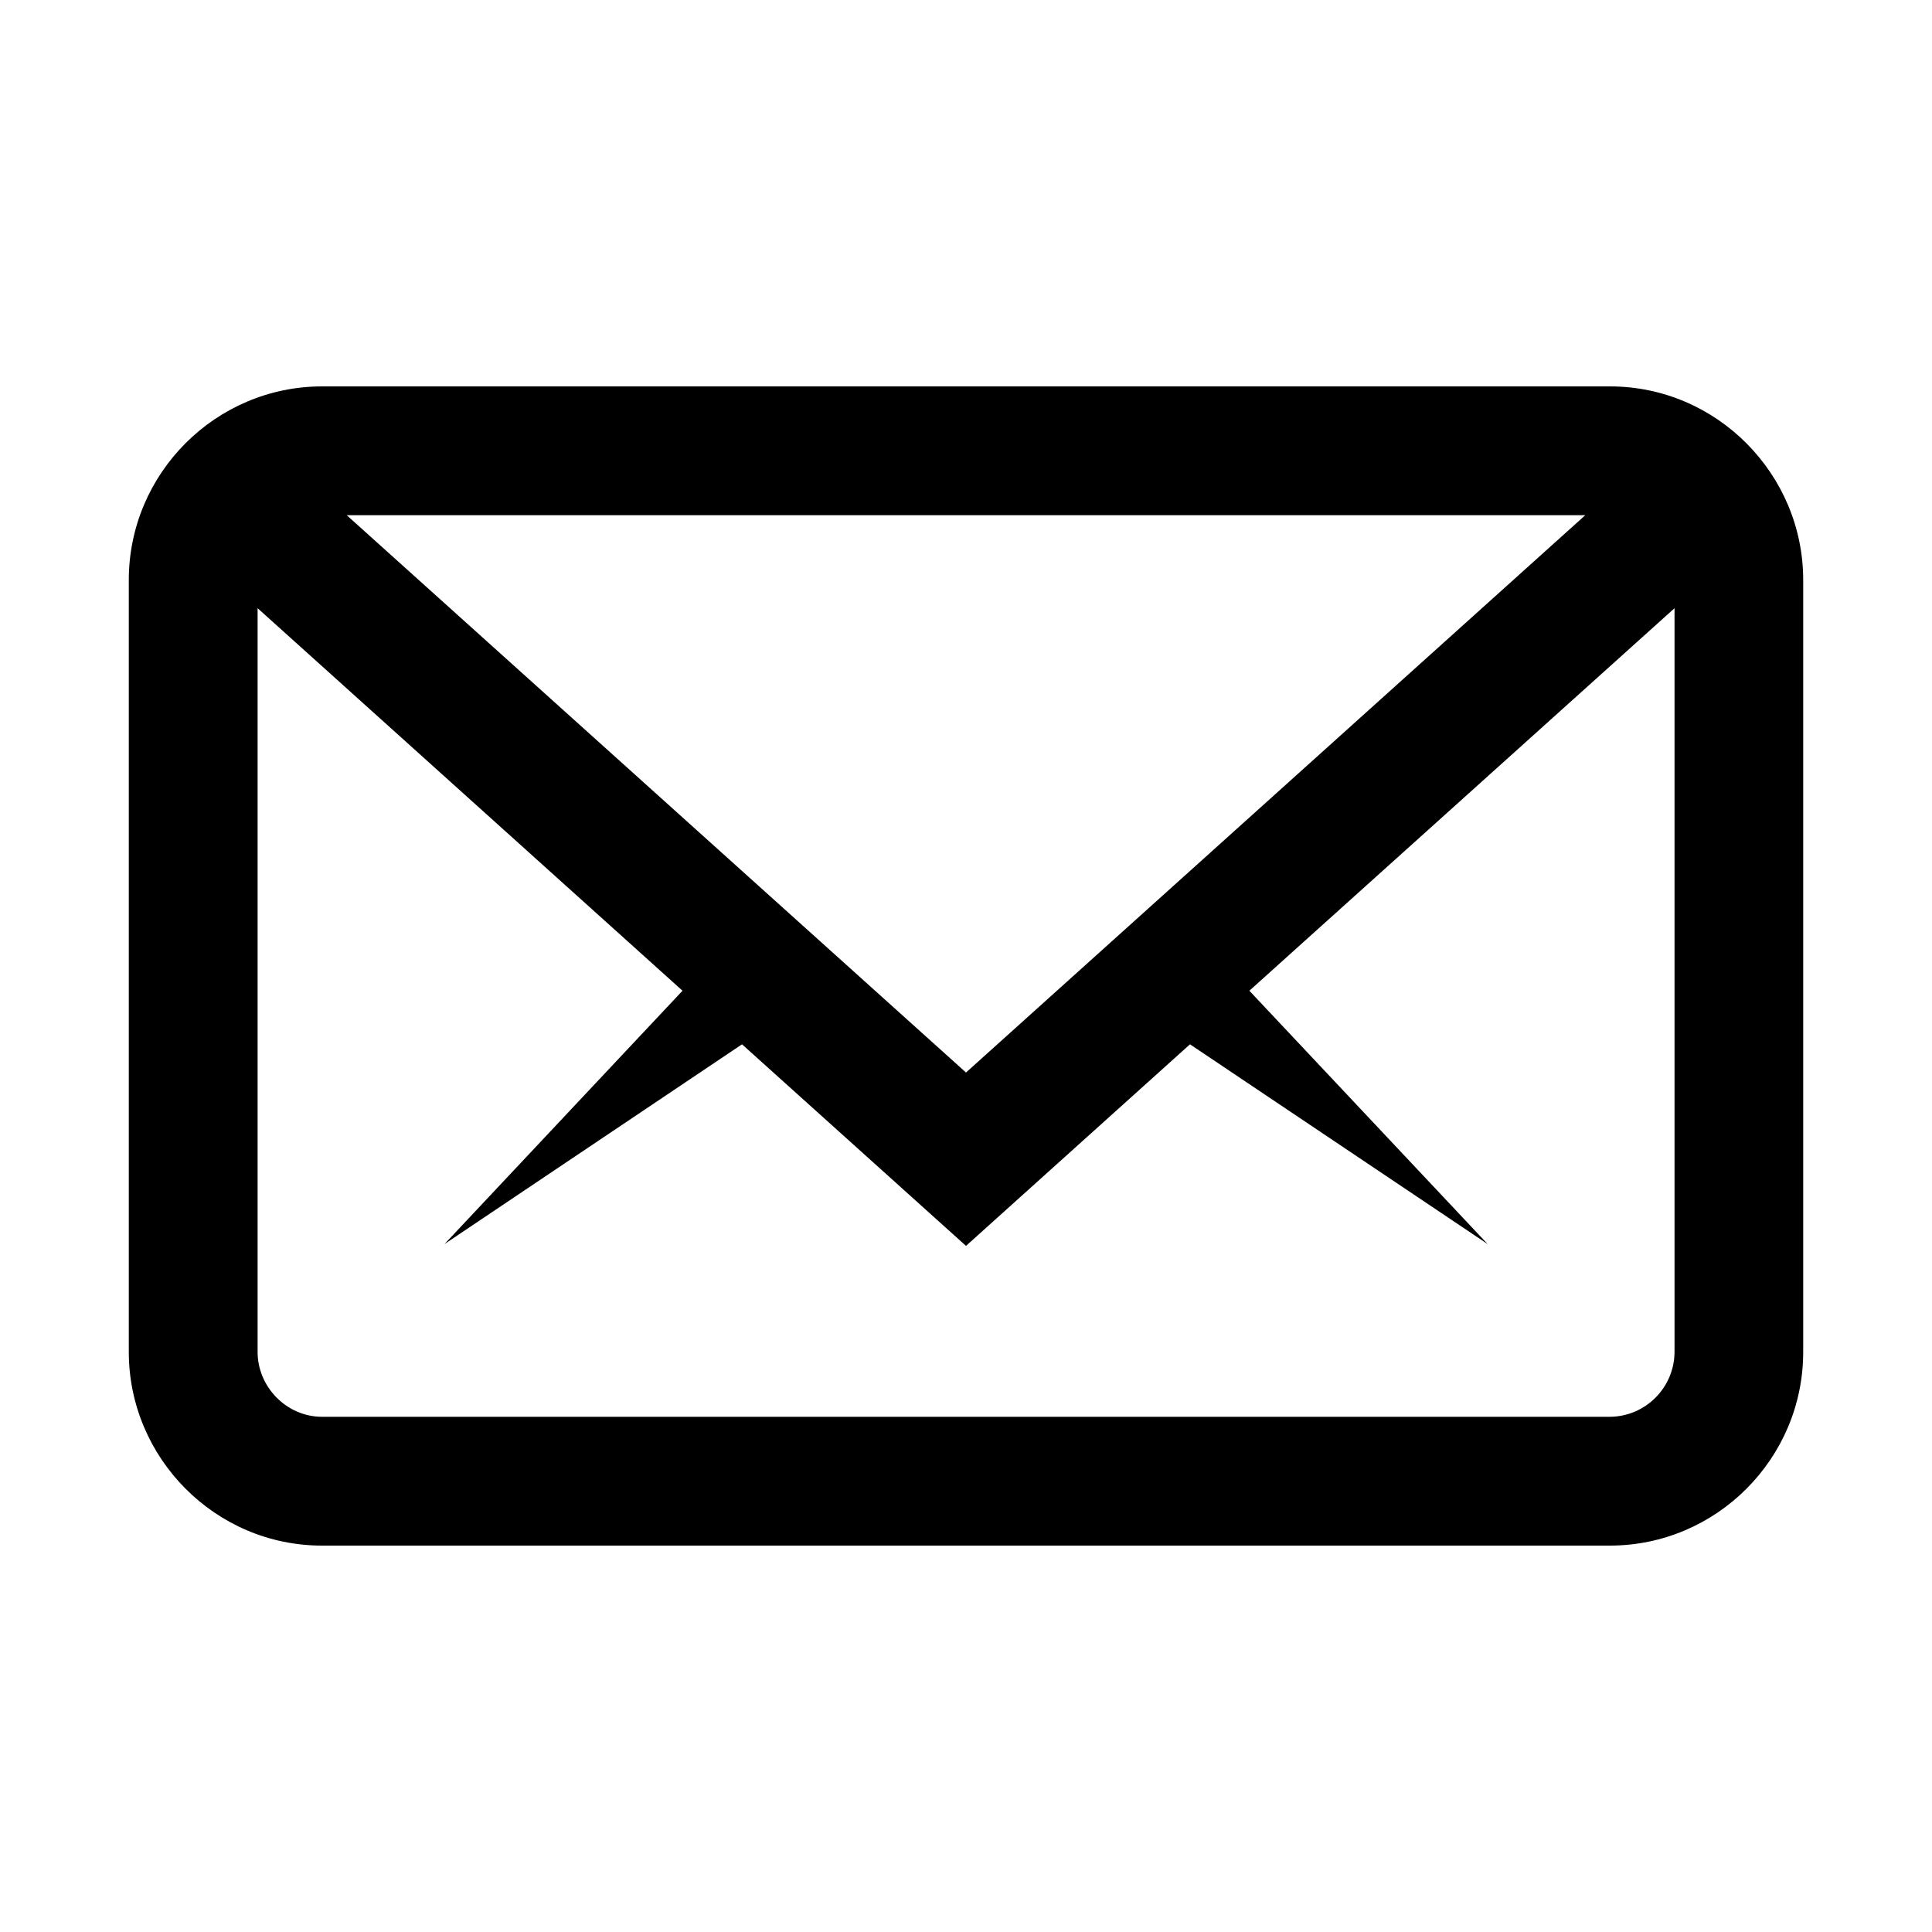
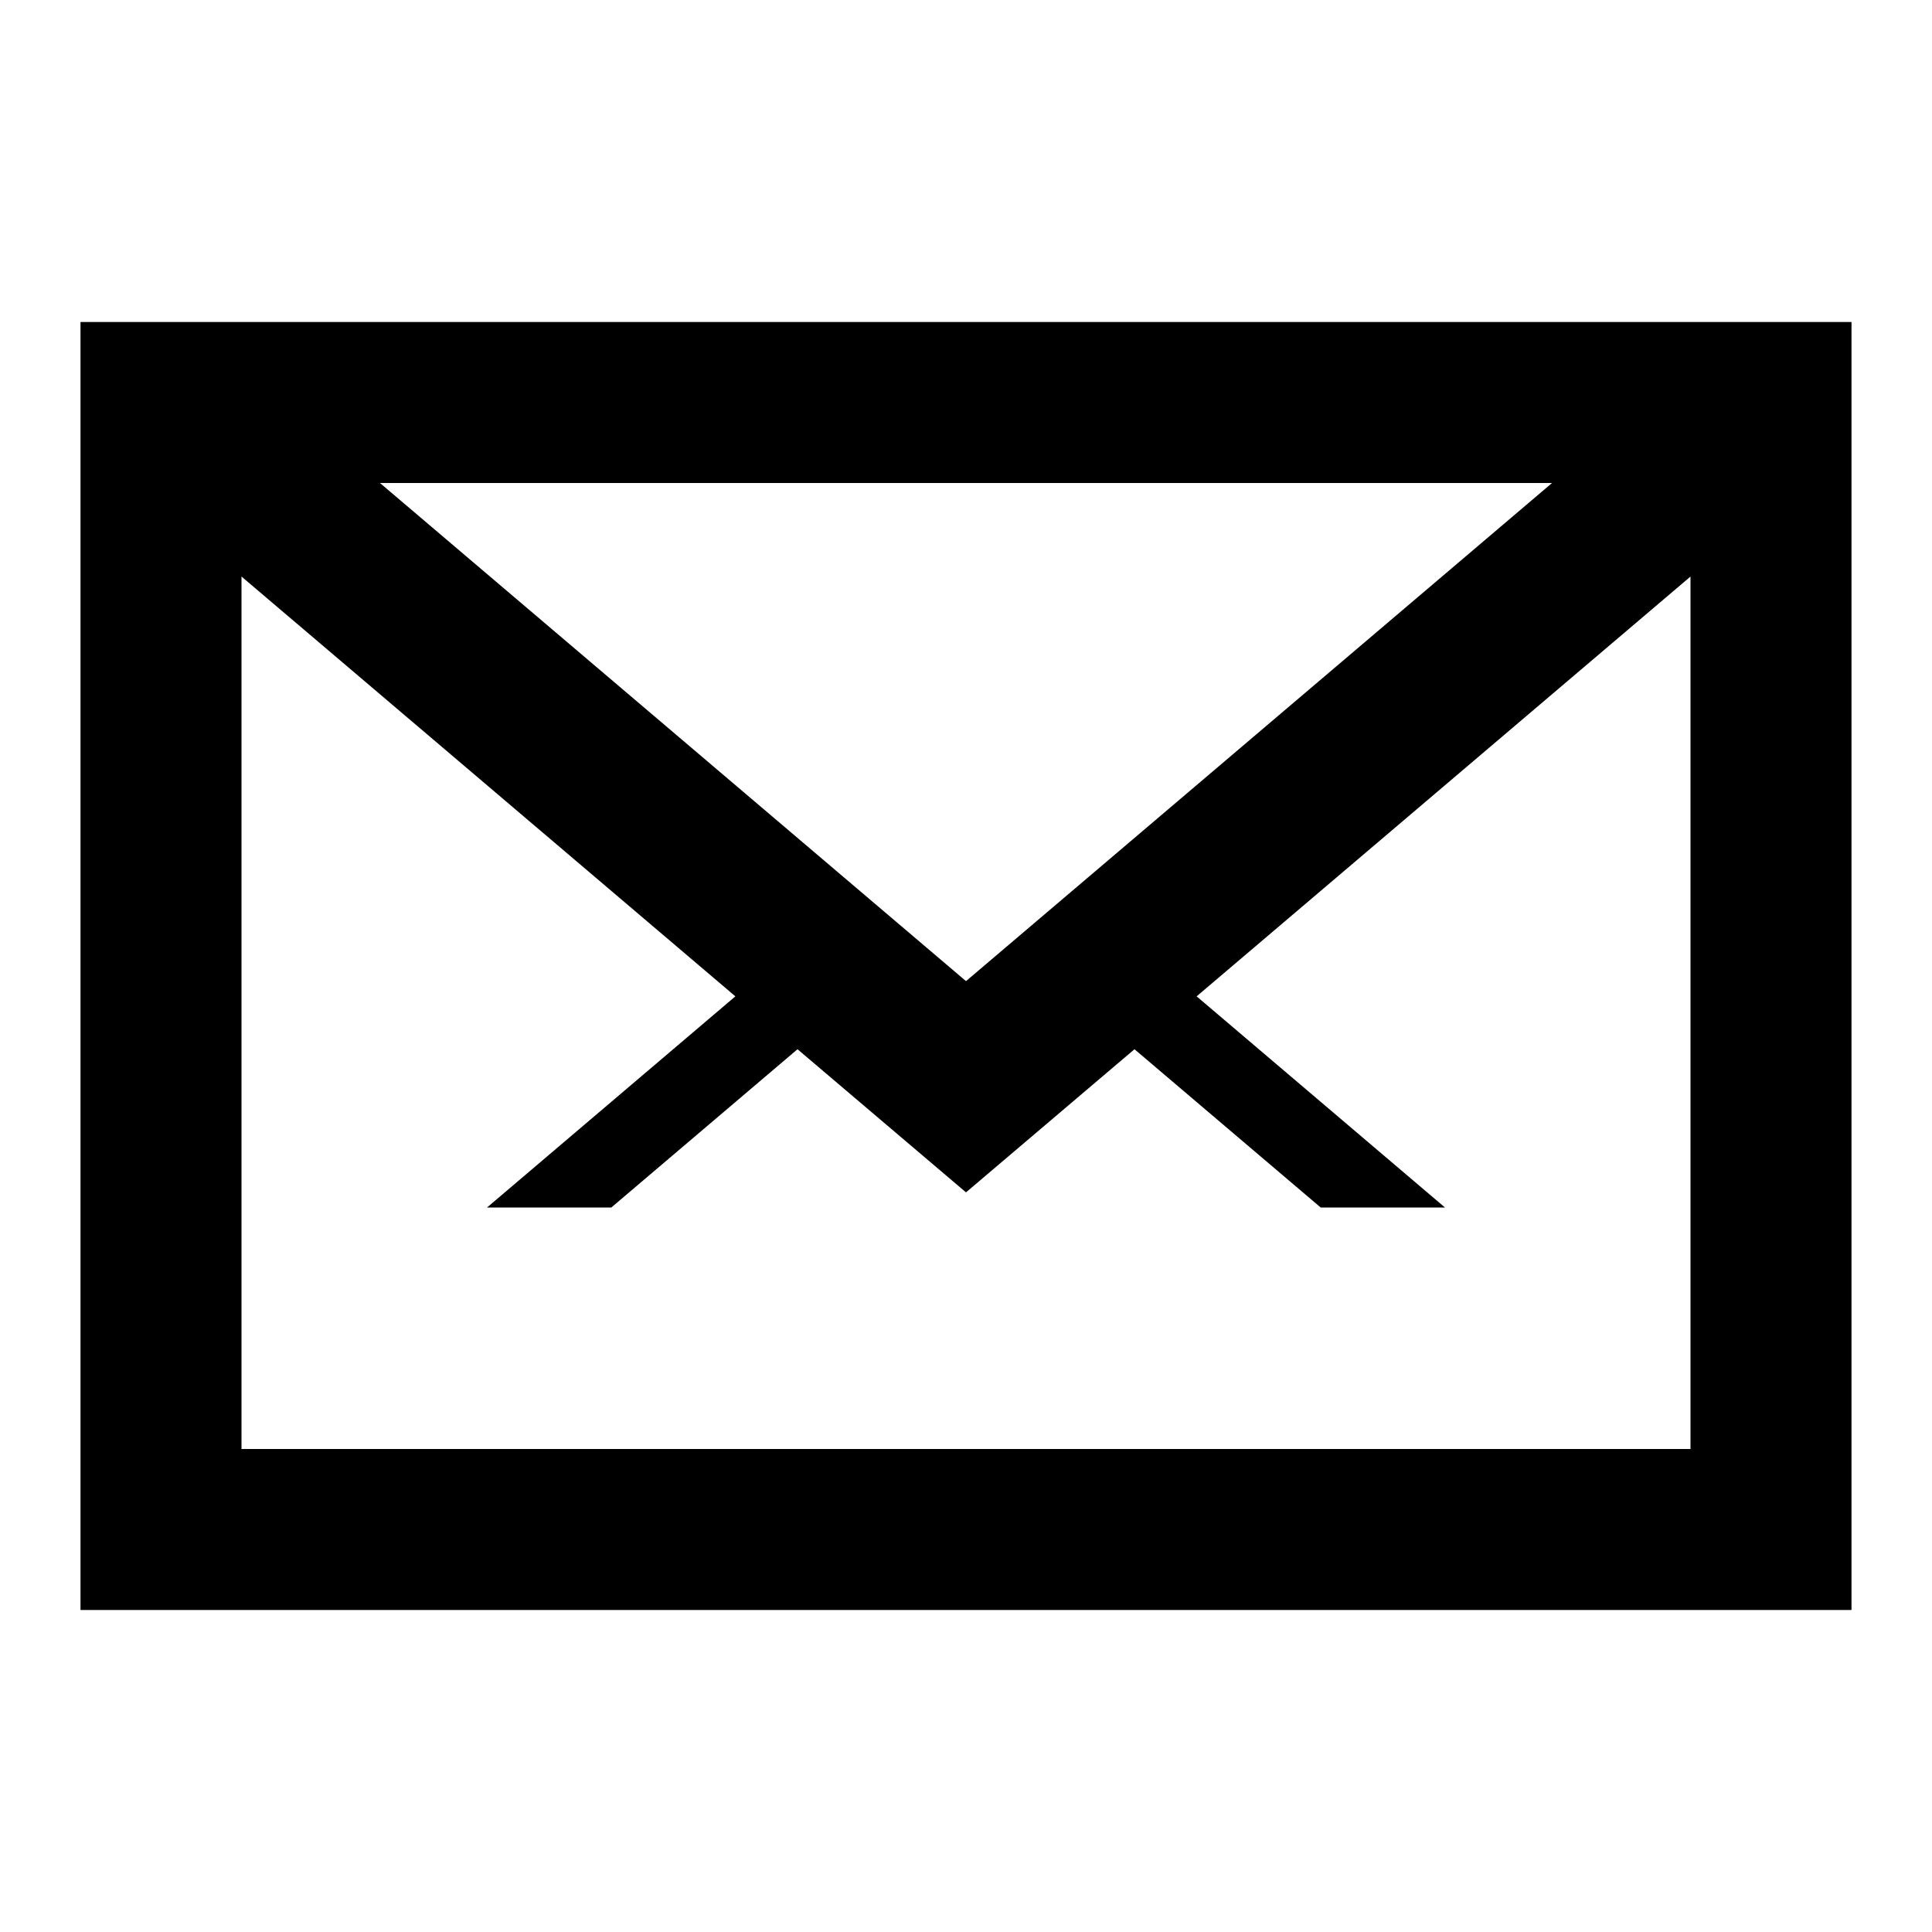
- <svg xmlns="http://www.w3.org/2000/svg" viewBox="0 0 15 15">
-   <path fill="currentColor" d="M13 4.723L9.7 7.692l1.85 1.967-2.311-1.551L7.5 9.673 5.761 8.108l-2.31 1.551 1.848-1.967L2 4.722v5.775c0 .27.224.503.501.503H12.5a.506.506 0 0 0 .501-.503V4.723zM12.308 4H2.692L7.5 8.327 12.308 4zM1 4.503C1 3.674 1.676 3 2.501 3H12.5C13.329 3 14 3.681 14 4.503v5.994c0 .829-.676 1.503-1.501 1.503H2.5C1.671 12 1 11.319 1 10.497V4.503z" />
+ <svg xmlns="http://www.w3.org/2000/svg" viewBox="0 0 24 24">
+   <path d="M4.72 6h14.56L12 12.188 4.72 6zM3 18V7.162l6.135 5.215L6.05 15h1.544l2.313-1.966L12 14.812l2.093-1.778L16.406 15h1.544l-3.085-2.623L21 7.162V18H3zM1 4v16h22V4H1z" />
</svg>
